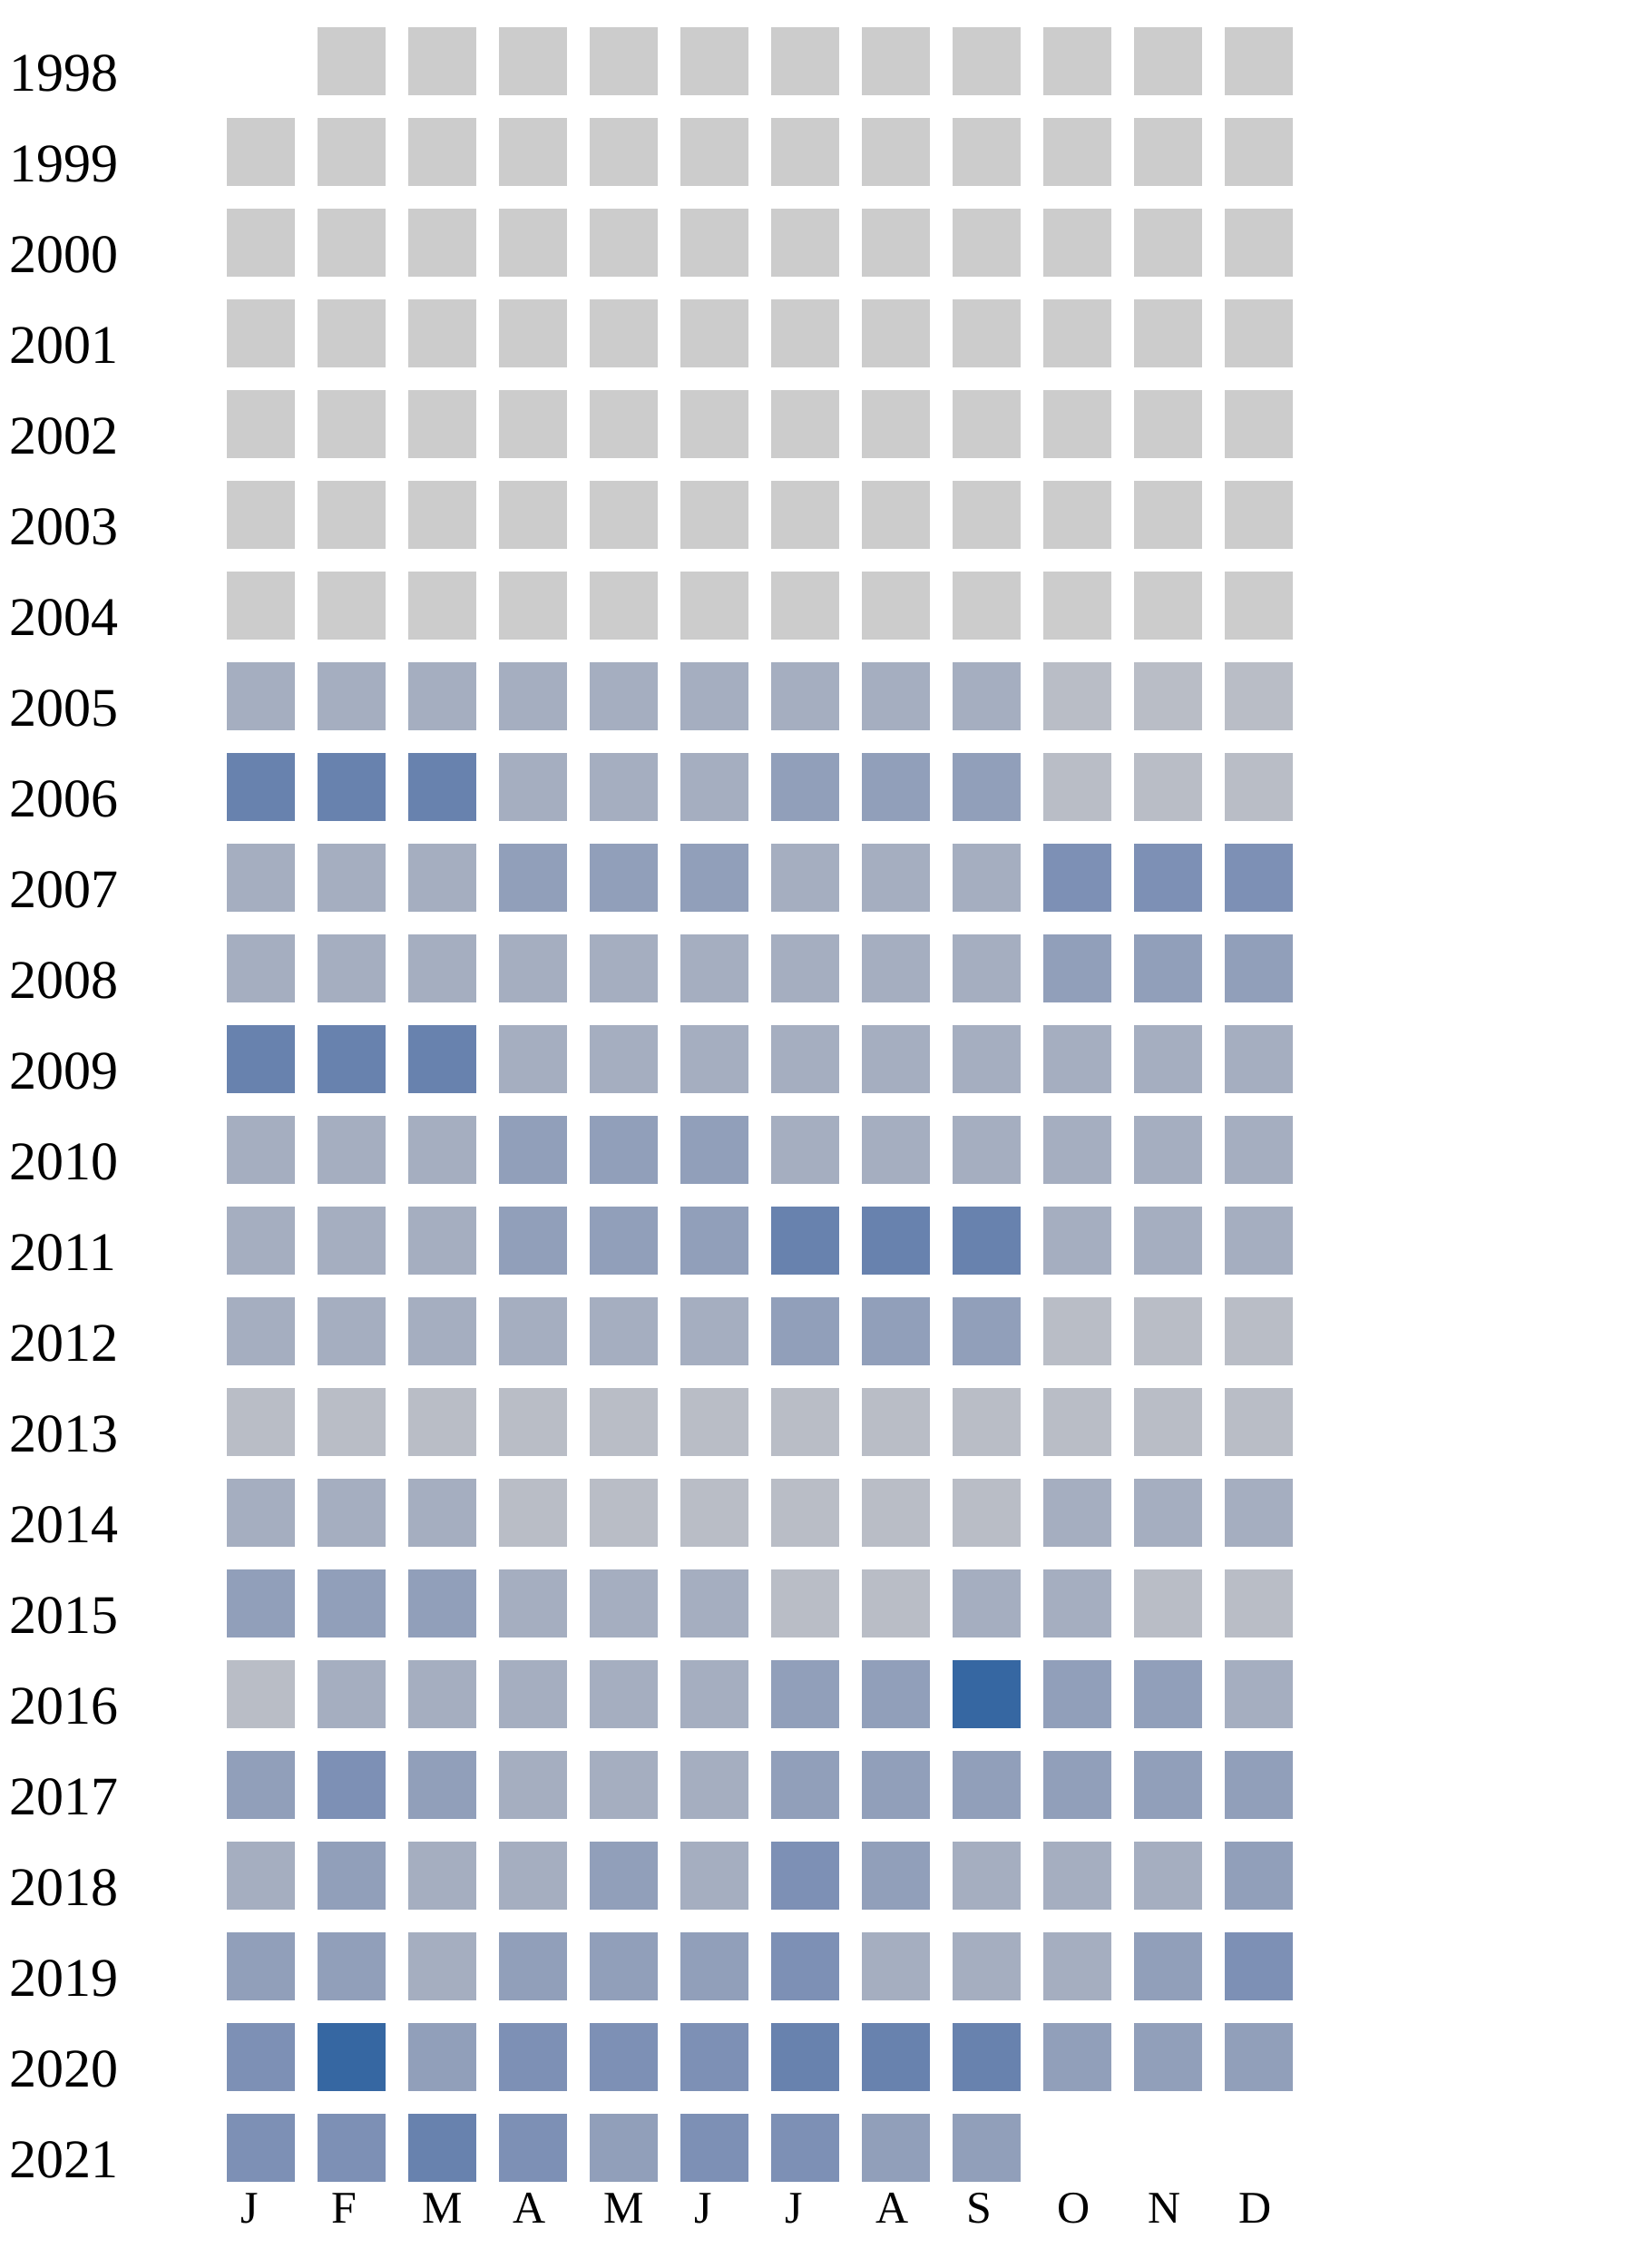
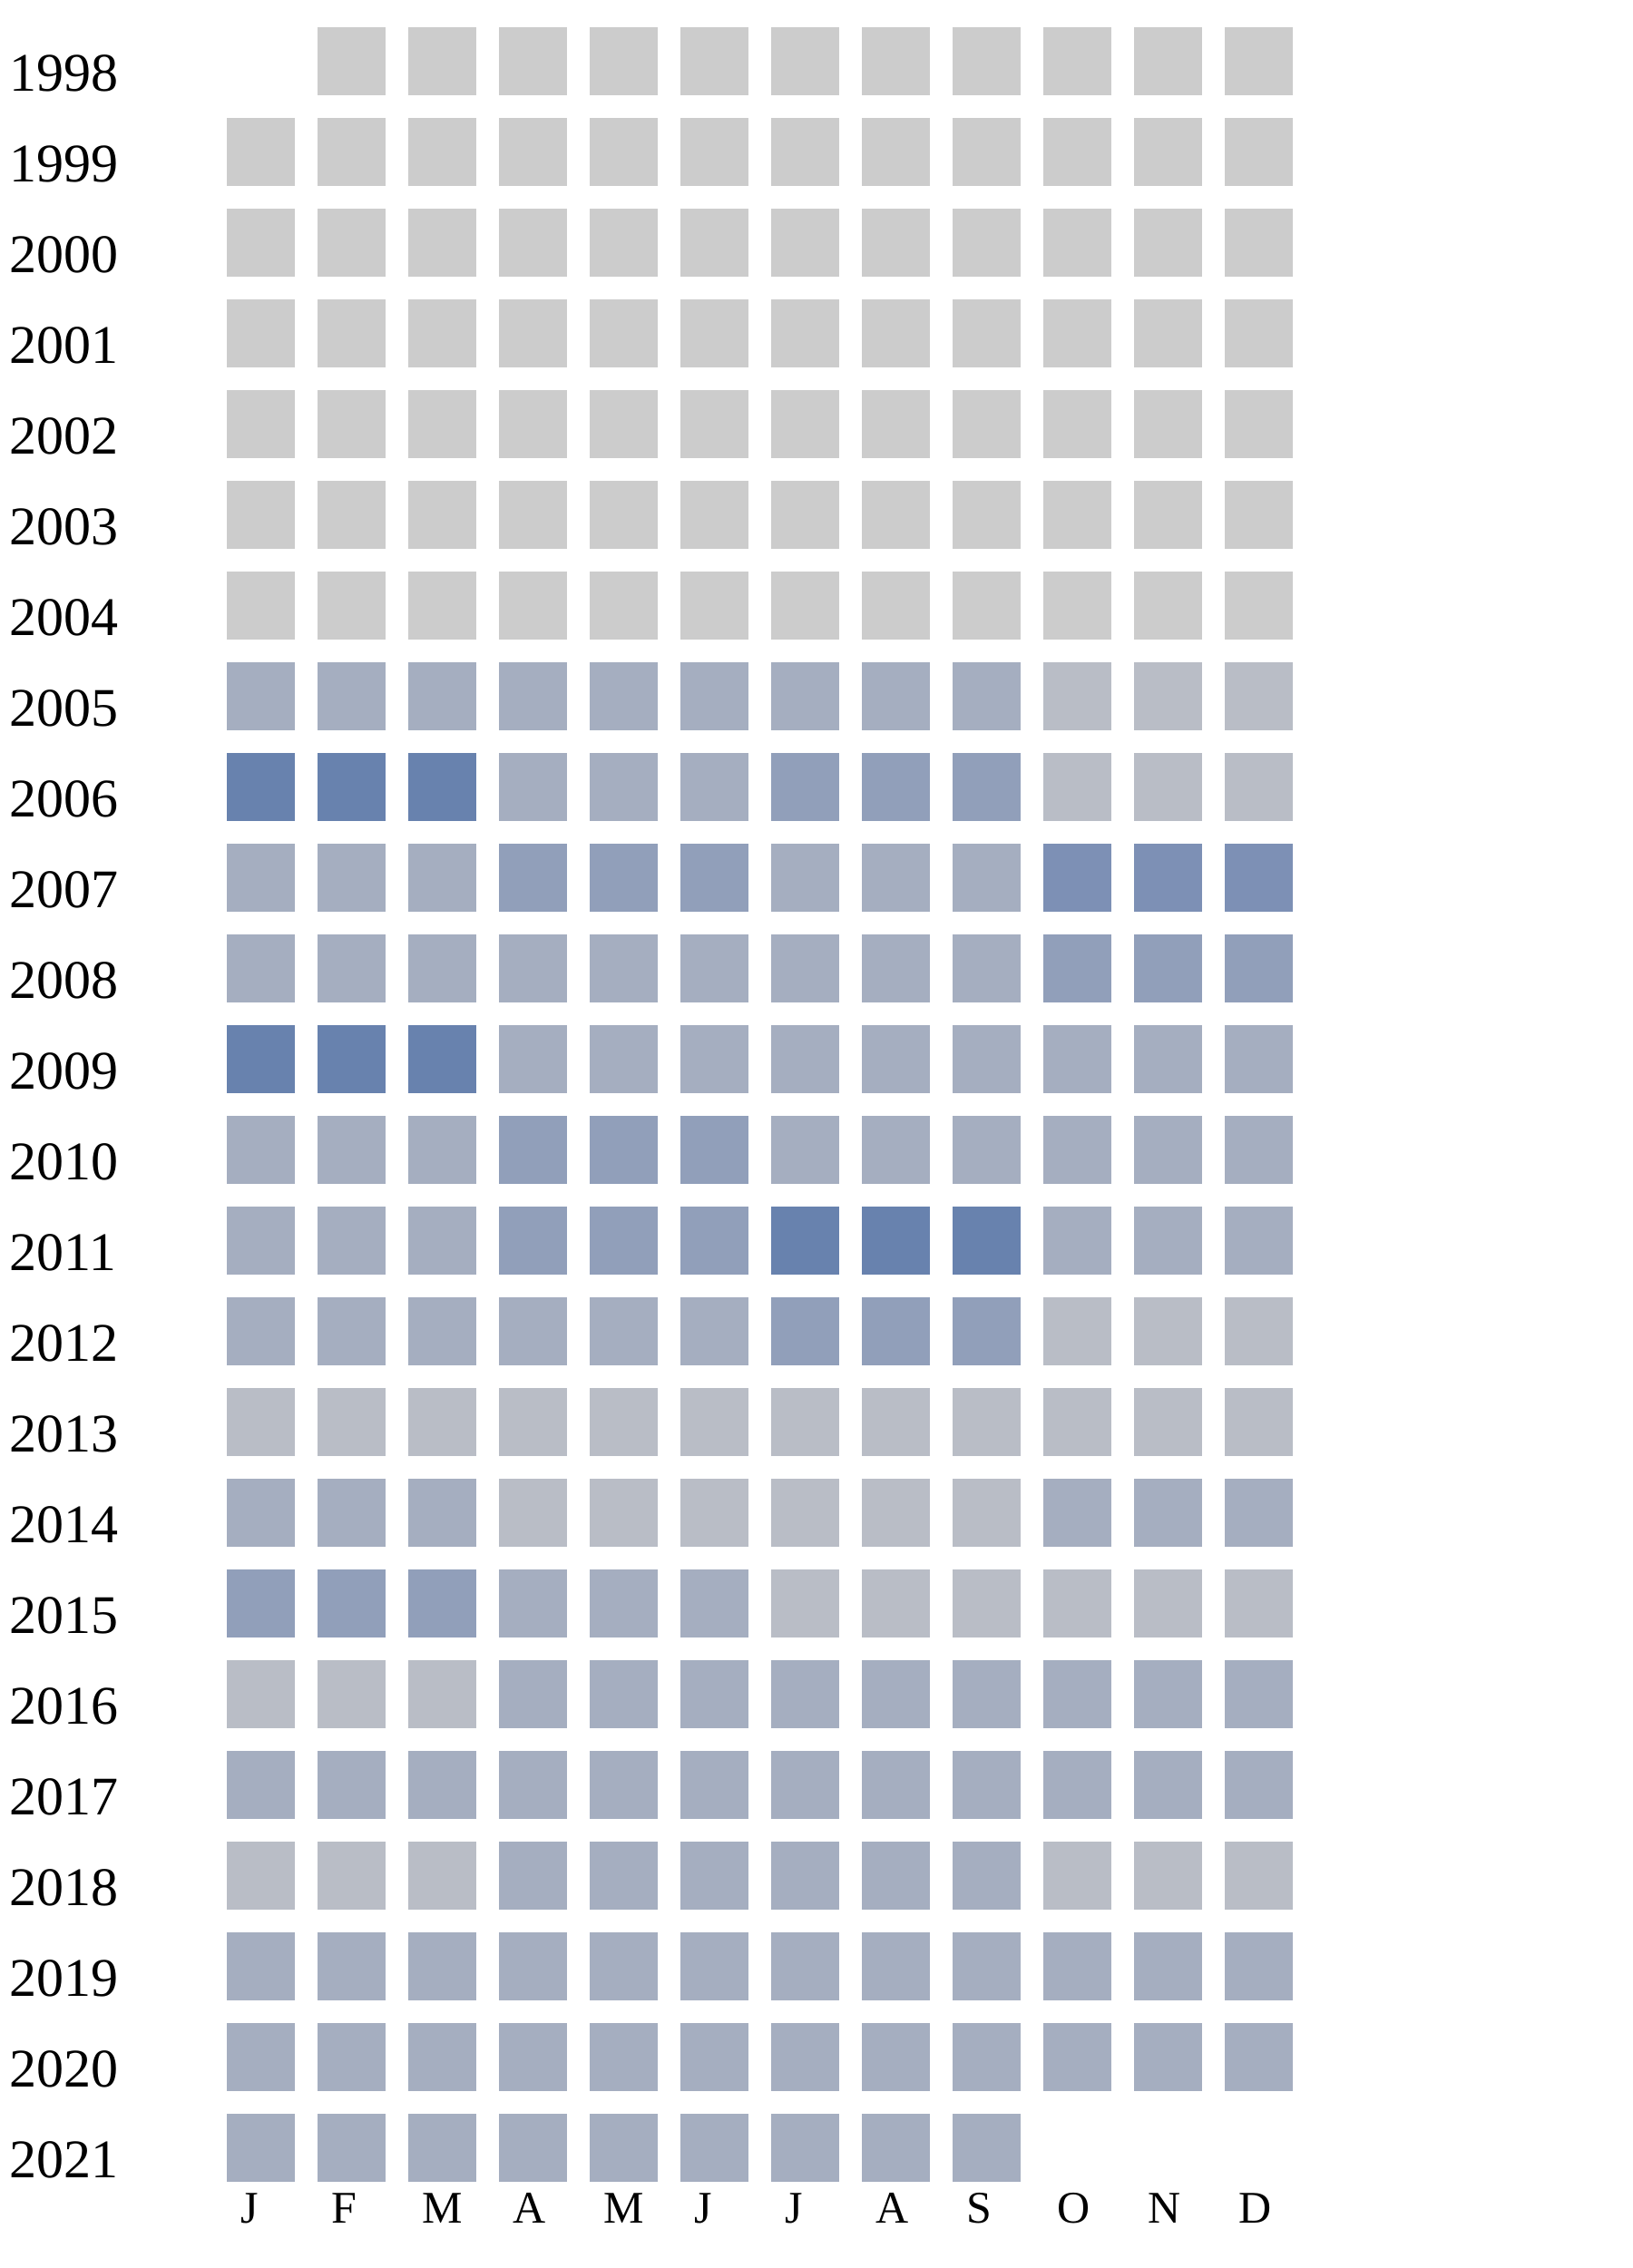
<svg xmlns="http://www.w3.org/2000/svg" width="360" height="500">
  <g transform="translate(0 0)">
    <text x="2" y="20">1998</text>
    <rect x="70" y="6" width="15" height="15" fill="#cccccc" />
    <rect x="90" y="6" width="15" height="15" fill="#cccccc" />
    <rect x="110" y="6" width="15" height="15" fill="#cccccc" />
    <rect x="130" y="6" width="15" height="15" fill="#cccccc" />
    <rect x="150" y="6" width="15" height="15" fill="#cccccc" />
    <rect x="170" y="6" width="15" height="15" fill="#cccccc" />
    <rect x="190" y="6" width="15" height="15" fill="#cccccc" />
    <rect x="210" y="6" width="15" height="15" fill="#cccccc" />
    <rect x="230" y="6" width="15" height="15" fill="#cccccc" />
    <rect x="250" y="6" width="15" height="15" fill="#cccccc" />
    <rect x="270" y="6" width="15" height="15" fill="#cccccc" />
  </g>
  <g transform="translate(0 20)">
    <text x="2" y="20">1999</text>
    <rect x="50" y="6" width="15" height="15" fill="#cccccc" />
    <rect x="70" y="6" width="15" height="15" fill="#cccccc" />
    <rect x="90" y="6" width="15" height="15" fill="#cccccc" />
    <rect x="110" y="6" width="15" height="15" fill="#cccccc" />
    <rect x="130" y="6" width="15" height="15" fill="#cccccc" />
    <rect x="150" y="6" width="15" height="15" fill="#cccccc" />
    <rect x="170" y="6" width="15" height="15" fill="#cccccc" />
    <rect x="190" y="6" width="15" height="15" fill="#cccccc" />
    <rect x="210" y="6" width="15" height="15" fill="#cccccc" />
    <rect x="230" y="6" width="15" height="15" fill="#cccccc" />
    <rect x="250" y="6" width="15" height="15" fill="#cccccc" />
    <rect x="270" y="6" width="15" height="15" fill="#cccccc" />
  </g>
  <g transform="translate(0 40)">
    <text x="2" y="20">2000</text>
    <rect x="50" y="6" width="15" height="15" fill="#cccccc" />
    <rect x="70" y="6" width="15" height="15" fill="#cccccc" />
    <rect x="90" y="6" width="15" height="15" fill="#cccccc" />
    <rect x="110" y="6" width="15" height="15" fill="#cccccc" />
    <rect x="130" y="6" width="15" height="15" fill="#cccccc" />
    <rect x="150" y="6" width="15" height="15" fill="#cccccc" />
    <rect x="170" y="6" width="15" height="15" fill="#cccccc" />
    <rect x="190" y="6" width="15" height="15" fill="#cccccc" />
    <rect x="210" y="6" width="15" height="15" fill="#cccccc" />
    <rect x="230" y="6" width="15" height="15" fill="#cccccc" />
    <rect x="250" y="6" width="15" height="15" fill="#cccccc" />
    <rect x="270" y="6" width="15" height="15" fill="#cccccc" />
  </g>
  <g transform="translate(0 60)">
    <text x="2" y="20">2001</text>
    <rect x="50" y="6" width="15" height="15" fill="#cccccc" />
    <rect x="70" y="6" width="15" height="15" fill="#cccccc" />
    <rect x="90" y="6" width="15" height="15" fill="#cccccc" />
    <rect x="110" y="6" width="15" height="15" fill="#cccccc" />
    <rect x="130" y="6" width="15" height="15" fill="#cccccc" />
    <rect x="150" y="6" width="15" height="15" fill="#cccccc" />
    <rect x="170" y="6" width="15" height="15" fill="#cccccc" />
    <rect x="190" y="6" width="15" height="15" fill="#cccccc" />
    <rect x="210" y="6" width="15" height="15" fill="#cccccc" />
    <rect x="230" y="6" width="15" height="15" fill="#cccccc" />
    <rect x="250" y="6" width="15" height="15" fill="#cccccc" />
    <rect x="270" y="6" width="15" height="15" fill="#cccccc" />
  </g>
  <g transform="translate(0 80)">
    <text x="2" y="20">2002</text>
    <rect x="50" y="6" width="15" height="15" fill="#cccccc" />
    <rect x="70" y="6" width="15" height="15" fill="#cccccc" />
    <rect x="90" y="6" width="15" height="15" fill="#cccccc" />
    <rect x="110" y="6" width="15" height="15" fill="#cccccc" />
    <rect x="130" y="6" width="15" height="15" fill="#cccccc" />
    <rect x="150" y="6" width="15" height="15" fill="#cccccc" />
    <rect x="170" y="6" width="15" height="15" fill="#cccccc" />
    <rect x="190" y="6" width="15" height="15" fill="#cccccc" />
    <rect x="210" y="6" width="15" height="15" fill="#cccccc" />
    <rect x="230" y="6" width="15" height="15" fill="#cccccc" />
    <rect x="250" y="6" width="15" height="15" fill="#cccccc" />
    <rect x="270" y="6" width="15" height="15" fill="#cccccc" />
  </g>
  <g transform="translate(0 100)">
    <text x="2" y="20">2003</text>
    <rect x="50" y="6" width="15" height="15" fill="#cccccc" />
    <rect x="70" y="6" width="15" height="15" fill="#cccccc" />
    <rect x="90" y="6" width="15" height="15" fill="#cccccc" />
    <rect x="110" y="6" width="15" height="15" fill="#cccccc" />
    <rect x="130" y="6" width="15" height="15" fill="#cccccc" />
    <rect x="150" y="6" width="15" height="15" fill="#cccccc" />
    <rect x="170" y="6" width="15" height="15" fill="#cccccc" />
    <rect x="190" y="6" width="15" height="15" fill="#cccccc" />
    <rect x="210" y="6" width="15" height="15" fill="#cccccc" />
    <rect x="230" y="6" width="15" height="15" fill="#cccccc" />
    <rect x="250" y="6" width="15" height="15" fill="#cccccc" />
    <rect x="270" y="6" width="15" height="15" fill="#cccccc" />
  </g>
  <g transform="translate(0 120)">
    <text x="2" y="20">2004</text>
    <rect x="50" y="6" width="15" height="15" fill="#cccccc" />
    <rect x="70" y="6" width="15" height="15" fill="#cccccc" />
    <rect x="90" y="6" width="15" height="15" fill="#cccccc" />
    <rect x="110" y="6" width="15" height="15" fill="#cccccc" />
    <rect x="130" y="6" width="15" height="15" fill="#cccccc" />
    <rect x="150" y="6" width="15" height="15" fill="#cccccc" />
    <rect x="170" y="6" width="15" height="15" fill="#cccccc" />
    <rect x="190" y="6" width="15" height="15" fill="#cccccc" />
    <rect x="210" y="6" width="15" height="15" fill="#cccccc" />
    <rect x="230" y="6" width="15" height="15" fill="#cccccc" />
    <rect x="250" y="6" width="15" height="15" fill="#cccccc" />
    <rect x="270" y="6" width="15" height="15" fill="#cccccc" />
  </g>
  <g transform="translate(0 140)">
    <text x="2" y="20">2005</text>
    <rect x="50" y="6" width="15" height="15" fill="#a5aec0" />
    <rect x="70" y="6" width="15" height="15" fill="#a5aec0" />
    <rect x="90" y="6" width="15" height="15" fill="#a5aec0" />
    <rect x="110" y="6" width="15" height="15" fill="#a5aec0" />
    <rect x="130" y="6" width="15" height="15" fill="#a5aec0" />
    <rect x="150" y="6" width="15" height="15" fill="#a5aec0" />
    <rect x="170" y="6" width="15" height="15" fill="#a5aec0" />
    <rect x="190" y="6" width="15" height="15" fill="#a5aec0" />
    <rect x="210" y="6" width="15" height="15" fill="#a5aec0" />
    <rect x="230" y="6" width="15" height="15" fill="#b9bdc6" />
    <rect x="250" y="6" width="15" height="15" fill="#b9bdc6" />
    <rect x="270" y="6" width="15" height="15" fill="#b9bdc6" />
  </g>
  <g transform="translate(0 160)">
    <text x="2" y="20">2006</text>
    <rect x="50" y="6" width="15" height="15" fill="#6882ae" />
    <rect x="70" y="6" width="15" height="15" fill="#6882ae" />
    <rect x="90" y="6" width="15" height="15" fill="#6882ae" />
    <rect x="110" y="6" width="15" height="15" fill="#a5aec0" />
    <rect x="130" y="6" width="15" height="15" fill="#a5aec0" />
    <rect x="150" y="6" width="15" height="15" fill="#a5aec0" />
    <rect x="170" y="6" width="15" height="15" fill="#919fba" />
    <rect x="190" y="6" width="15" height="15" fill="#919fba" />
    <rect x="210" y="6" width="15" height="15" fill="#919fba" />
    <rect x="230" y="6" width="15" height="15" fill="#b9bdc6" />
    <rect x="250" y="6" width="15" height="15" fill="#b9bdc6" />
    <rect x="270" y="6" width="15" height="15" fill="#b9bdc6" />
  </g>
  <g transform="translate(0 180)">
    <text x="2" y="20">2007</text>
    <rect x="50" y="6" width="15" height="15" fill="#a5aec0" />
    <rect x="70" y="6" width="15" height="15" fill="#a5aec0" />
    <rect x="90" y="6" width="15" height="15" fill="#a5aec0" />
    <rect x="110" y="6" width="15" height="15" fill="#919fba" />
    <rect x="130" y="6" width="15" height="15" fill="#919fba" />
    <rect x="150" y="6" width="15" height="15" fill="#919fba" />
    <rect x="170" y="6" width="15" height="15" fill="#a5aec0" />
    <rect x="190" y="6" width="15" height="15" fill="#a5aec0" />
    <rect x="210" y="6" width="15" height="15" fill="#a5aec0" />
    <rect x="230" y="6" width="15" height="15" fill="#7d90b5" />
    <rect x="250" y="6" width="15" height="15" fill="#7d90b5" />
    <rect x="270" y="6" width="15" height="15" fill="#7d90b5" />
  </g>
  <g transform="translate(0 200)">
    <text x="2" y="20">2008</text>
    <rect x="50" y="6" width="15" height="15" fill="#a5aec0" />
    <rect x="70" y="6" width="15" height="15" fill="#a5aec0" />
    <rect x="90" y="6" width="15" height="15" fill="#a5aec0" />
    <rect x="110" y="6" width="15" height="15" fill="#a5aec0" />
    <rect x="130" y="6" width="15" height="15" fill="#a5aec0" />
    <rect x="150" y="6" width="15" height="15" fill="#a5aec0" />
    <rect x="170" y="6" width="15" height="15" fill="#a5aec0" />
    <rect x="190" y="6" width="15" height="15" fill="#a5aec0" />
    <rect x="210" y="6" width="15" height="15" fill="#a5aec0" />
    <rect x="230" y="6" width="15" height="15" fill="#919fba" />
    <rect x="250" y="6" width="15" height="15" fill="#919fba" />
    <rect x="270" y="6" width="15" height="15" fill="#919fba" />
  </g>
  <g transform="translate(0 220)">
    <text x="2" y="20">2009</text>
    <rect x="50" y="6" width="15" height="15" fill="#6882ae" />
    <rect x="70" y="6" width="15" height="15" fill="#6882ae" />
    <rect x="90" y="6" width="15" height="15" fill="#6882ae" />
    <rect x="110" y="6" width="15" height="15" fill="#a5aec0" />
    <rect x="130" y="6" width="15" height="15" fill="#a5aec0" />
    <rect x="150" y="6" width="15" height="15" fill="#a5aec0" />
    <rect x="170" y="6" width="15" height="15" fill="#a5aec0" />
    <rect x="190" y="6" width="15" height="15" fill="#a5aec0" />
    <rect x="210" y="6" width="15" height="15" fill="#a5aec0" />
    <rect x="230" y="6" width="15" height="15" fill="#a5aec0" />
    <rect x="250" y="6" width="15" height="15" fill="#a5aec0" />
    <rect x="270" y="6" width="15" height="15" fill="#a5aec0" />
  </g>
  <g transform="translate(0 240)">
    <text x="2" y="20">2010</text>
    <rect x="50" y="6" width="15" height="15" fill="#a5aec0" />
    <rect x="70" y="6" width="15" height="15" fill="#a5aec0" />
    <rect x="90" y="6" width="15" height="15" fill="#a5aec0" />
    <rect x="110" y="6" width="15" height="15" fill="#919fba" />
    <rect x="130" y="6" width="15" height="15" fill="#919fba" />
    <rect x="150" y="6" width="15" height="15" fill="#919fba" />
    <rect x="170" y="6" width="15" height="15" fill="#a5aec0" />
    <rect x="190" y="6" width="15" height="15" fill="#a5aec0" />
    <rect x="210" y="6" width="15" height="15" fill="#a5aec0" />
    <rect x="230" y="6" width="15" height="15" fill="#a5aec0" />
    <rect x="250" y="6" width="15" height="15" fill="#a5aec0" />
    <rect x="270" y="6" width="15" height="15" fill="#a5aec0" />
  </g>
  <g transform="translate(0 260)">
    <text x="2" y="20">2011</text>
    <rect x="50" y="6" width="15" height="15" fill="#a5aec0" />
    <rect x="70" y="6" width="15" height="15" fill="#a5aec0" />
    <rect x="90" y="6" width="15" height="15" fill="#a5aec0" />
    <rect x="110" y="6" width="15" height="15" fill="#919fba" />
    <rect x="130" y="6" width="15" height="15" fill="#919fba" />
    <rect x="150" y="6" width="15" height="15" fill="#919fba" />
    <rect x="170" y="6" width="15" height="15" fill="#6882ae" />
    <rect x="190" y="6" width="15" height="15" fill="#6882ae" />
    <rect x="210" y="6" width="15" height="15" fill="#6882ae" />
    <rect x="230" y="6" width="15" height="15" fill="#a5aec0" />
    <rect x="250" y="6" width="15" height="15" fill="#a5aec0" />
    <rect x="270" y="6" width="15" height="15" fill="#a5aec0" />
  </g>
  <g transform="translate(0 280)">
    <text x="2" y="20">2012</text>
    <rect x="50" y="6" width="15" height="15" fill="#a5aec0" />
    <rect x="70" y="6" width="15" height="15" fill="#a5aec0" />
    <rect x="90" y="6" width="15" height="15" fill="#a5aec0" />
    <rect x="110" y="6" width="15" height="15" fill="#a5aec0" />
    <rect x="130" y="6" width="15" height="15" fill="#a5aec0" />
    <rect x="150" y="6" width="15" height="15" fill="#a5aec0" />
    <rect x="170" y="6" width="15" height="15" fill="#919fba" />
    <rect x="190" y="6" width="15" height="15" fill="#919fba" />
    <rect x="210" y="6" width="15" height="15" fill="#919fba" />
    <rect x="230" y="6" width="15" height="15" fill="#b9bdc6" />
    <rect x="250" y="6" width="15" height="15" fill="#b9bdc6" />
    <rect x="270" y="6" width="15" height="15" fill="#b9bdc6" />
  </g>
  <g transform="translate(0 300)">
    <text x="2" y="20">2013</text>
    <rect x="50" y="6" width="15" height="15" fill="#b9bdc6" />
    <rect x="70" y="6" width="15" height="15" fill="#b9bdc6" />
    <rect x="90" y="6" width="15" height="15" fill="#b9bdc6" />
    <rect x="110" y="6" width="15" height="15" fill="#b9bdc6" />
    <rect x="130" y="6" width="15" height="15" fill="#b9bdc6" />
    <rect x="150" y="6" width="15" height="15" fill="#b9bdc6" />
    <rect x="170" y="6" width="15" height="15" fill="#b9bdc6" />
    <rect x="190" y="6" width="15" height="15" fill="#b9bdc6" />
    <rect x="210" y="6" width="15" height="15" fill="#b9bdc6" />
    <rect x="230" y="6" width="15" height="15" fill="#b9bdc6" />
    <rect x="250" y="6" width="15" height="15" fill="#b9bdc6" />
    <rect x="270" y="6" width="15" height="15" fill="#b9bdc6" />
  </g>
  <g transform="translate(0 320)">
    <text x="2" y="20">2014</text>
    <rect x="50" y="6" width="15" height="15" fill="#a5aec0" />
    <rect x="70" y="6" width="15" height="15" fill="#a5aec0" />
    <rect x="90" y="6" width="15" height="15" fill="#a5aec0" />
    <rect x="110" y="6" width="15" height="15" fill="#b9bdc6" />
    <rect x="130" y="6" width="15" height="15" fill="#b9bdc6" />
    <rect x="150" y="6" width="15" height="15" fill="#b9bdc6" />
    <rect x="170" y="6" width="15" height="15" fill="#b9bdc6" />
    <rect x="190" y="6" width="15" height="15" fill="#b9bdc6" />
    <rect x="210" y="6" width="15" height="15" fill="#b9bdc6" />
    <rect x="230" y="6" width="15" height="15" fill="#a5aec0" />
    <rect x="250" y="6" width="15" height="15" fill="#a5aec0" />
    <rect x="270" y="6" width="15" height="15" fill="#a5aec0" />
  </g>
  <g transform="translate(0 340)">
    <text x="2" y="20">2015</text>
    <rect x="50" y="6" width="15" height="15" fill="#919fba" />
    <rect x="70" y="6" width="15" height="15" fill="#919fba" />
    <rect x="90" y="6" width="15" height="15" fill="#919fba" />
    <rect x="110" y="6" width="15" height="15" fill="#a5aec0" />
    <rect x="130" y="6" width="15" height="15" fill="#a5aec0" />
    <rect x="150" y="6" width="15" height="15" fill="#a5aec0" />
    <rect x="170" y="6" width="15" height="15" fill="#b9bdc6" />
    <rect x="190" y="6" width="15" height="15" fill="#b9bdc6" />
-     <rect x="210" y="6" width="15" height="15" fill="#a5aec0" />
-     <rect x="230" y="6" width="15" height="15" fill="#a5aec0" />
+     <rect x="210" y="6" width="15" height="15" fill="#b9bdc6" />
+     <rect x="230" y="6" width="15" height="15" fill="#b9bdc6" />
    <rect x="250" y="6" width="15" height="15" fill="#b9bdc6" />
    <rect x="270" y="6" width="15" height="15" fill="#b9bdc6" />
  </g>
  <g transform="translate(0 360)">
    <text x="2" y="20">2016</text>
    <rect x="50" y="6" width="15" height="15" fill="#b9bdc6" />
-     <rect x="70" y="6" width="15" height="15" fill="#a5aec0" />
-     <rect x="90" y="6" width="15" height="15" fill="#a5aec0" />
-     <rect x="110" y="6" width="15" height="15" fill="#a5aec0" />
-     <rect x="130" y="6" width="15" height="15" fill="#a5aec0" />
-     <rect x="150" y="6" width="15" height="15" fill="#a5aec0" />
-     <rect x="170" y="6" width="15" height="15" fill="#919fba" />
-     <rect x="190" y="6" width="15" height="15" fill="#919fba" />
-     <rect x="210" y="6" width="15" height="15" fill="#3667a2" />
-     <rect x="230" y="6" width="15" height="15" fill="#919fba" />
-     <rect x="250" y="6" width="15" height="15" fill="#919fba" />
+     <rect x="70" y="6" width="15" height="15" fill="#b9bdc6" />
+     <rect x="90" y="6" width="15" height="15" fill="#b9bdc6" />
+     <rect x="110" y="6" width="15" height="15" fill="#a5aec0" />
+     <rect x="130" y="6" width="15" height="15" fill="#a5aec0" />
+     <rect x="150" y="6" width="15" height="15" fill="#a5aec0" />
+     <rect x="170" y="6" width="15" height="15" fill="#a5aec0" />
+     <rect x="190" y="6" width="15" height="15" fill="#a5aec0" />
+     <rect x="210" y="6" width="15" height="15" fill="#a5aec0" />
+     <rect x="230" y="6" width="15" height="15" fill="#a5aec0" />
+     <rect x="250" y="6" width="15" height="15" fill="#a5aec0" />
    <rect x="270" y="6" width="15" height="15" fill="#a5aec0" />
  </g>
  <g transform="translate(0 380)">
    <text x="2" y="20">2017</text>
-     <rect x="50" y="6" width="15" height="15" fill="#919fba" />
-     <rect x="70" y="6" width="15" height="15" fill="#7d90b5" />
-     <rect x="90" y="6" width="15" height="15" fill="#919fba" />
-     <rect x="110" y="6" width="15" height="15" fill="#a5aec0" />
-     <rect x="130" y="6" width="15" height="15" fill="#a5aec0" />
-     <rect x="150" y="6" width="15" height="15" fill="#a5aec0" />
-     <rect x="170" y="6" width="15" height="15" fill="#919fba" />
-     <rect x="190" y="6" width="15" height="15" fill="#919fba" />
-     <rect x="210" y="6" width="15" height="15" fill="#919fba" />
-     <rect x="230" y="6" width="15" height="15" fill="#919fba" />
-     <rect x="250" y="6" width="15" height="15" fill="#919fba" />
-     <rect x="270" y="6" width="15" height="15" fill="#919fba" />
+     <rect x="50" y="6" width="15" height="15" fill="#a5aec0" />
+     <rect x="70" y="6" width="15" height="15" fill="#a5aec0" />
+     <rect x="90" y="6" width="15" height="15" fill="#a5aec0" />
+     <rect x="110" y="6" width="15" height="15" fill="#a5aec0" />
+     <rect x="130" y="6" width="15" height="15" fill="#a5aec0" />
+     <rect x="150" y="6" width="15" height="15" fill="#a5aec0" />
+     <rect x="170" y="6" width="15" height="15" fill="#a5aec0" />
+     <rect x="190" y="6" width="15" height="15" fill="#a5aec0" />
+     <rect x="210" y="6" width="15" height="15" fill="#a5aec0" />
+     <rect x="230" y="6" width="15" height="15" fill="#a5aec0" />
+     <rect x="250" y="6" width="15" height="15" fill="#a5aec0" />
+     <rect x="270" y="6" width="15" height="15" fill="#a5aec0" />
  </g>
  <g transform="translate(0 400)">
    <text x="2" y="20">2018</text>
-     <rect x="50" y="6" width="15" height="15" fill="#a5aec0" />
-     <rect x="70" y="6" width="15" height="15" fill="#919fba" />
-     <rect x="90" y="6" width="15" height="15" fill="#a5aec0" />
-     <rect x="110" y="6" width="15" height="15" fill="#a5aec0" />
-     <rect x="130" y="6" width="15" height="15" fill="#919fba" />
-     <rect x="150" y="6" width="15" height="15" fill="#a5aec0" />
-     <rect x="170" y="6" width="15" height="15" fill="#7d90b5" />
-     <rect x="190" y="6" width="15" height="15" fill="#919fba" />
-     <rect x="210" y="6" width="15" height="15" fill="#a5aec0" />
-     <rect x="230" y="6" width="15" height="15" fill="#a5aec0" />
-     <rect x="250" y="6" width="15" height="15" fill="#a5aec0" />
-     <rect x="270" y="6" width="15" height="15" fill="#919fba" />
+     <rect x="50" y="6" width="15" height="15" fill="#b9bdc6" />
+     <rect x="70" y="6" width="15" height="15" fill="#b9bdc6" />
+     <rect x="90" y="6" width="15" height="15" fill="#b9bdc6" />
+     <rect x="110" y="6" width="15" height="15" fill="#a5aec0" />
+     <rect x="130" y="6" width="15" height="15" fill="#a5aec0" />
+     <rect x="150" y="6" width="15" height="15" fill="#a5aec0" />
+     <rect x="170" y="6" width="15" height="15" fill="#a5aec0" />
+     <rect x="190" y="6" width="15" height="15" fill="#a5aec0" />
+     <rect x="210" y="6" width="15" height="15" fill="#a5aec0" />
+     <rect x="230" y="6" width="15" height="15" fill="#b9bdc6" />
+     <rect x="250" y="6" width="15" height="15" fill="#b9bdc6" />
+     <rect x="270" y="6" width="15" height="15" fill="#b9bdc6" />
  </g>
  <g transform="translate(0 420)">
    <text x="2" y="20">2019</text>
-     <rect x="50" y="6" width="15" height="15" fill="#919fba" />
-     <rect x="70" y="6" width="15" height="15" fill="#919fba" />
-     <rect x="90" y="6" width="15" height="15" fill="#a5aec0" />
-     <rect x="110" y="6" width="15" height="15" fill="#919fba" />
-     <rect x="130" y="6" width="15" height="15" fill="#919fba" />
-     <rect x="150" y="6" width="15" height="15" fill="#919fba" />
-     <rect x="170" y="6" width="15" height="15" fill="#7d90b5" />
-     <rect x="190" y="6" width="15" height="15" fill="#a5aec0" />
-     <rect x="210" y="6" width="15" height="15" fill="#a5aec0" />
-     <rect x="230" y="6" width="15" height="15" fill="#a5aec0" />
-     <rect x="250" y="6" width="15" height="15" fill="#919fba" />
-     <rect x="270" y="6" width="15" height="15" fill="#7d90b5" />
+     <rect x="50" y="6" width="15" height="15" fill="#a5aec0" />
+     <rect x="70" y="6" width="15" height="15" fill="#a5aec0" />
+     <rect x="90" y="6" width="15" height="15" fill="#a5aec0" />
+     <rect x="110" y="6" width="15" height="15" fill="#a5aec0" />
+     <rect x="130" y="6" width="15" height="15" fill="#a5aec0" />
+     <rect x="150" y="6" width="15" height="15" fill="#a5aec0" />
+     <rect x="170" y="6" width="15" height="15" fill="#a5aec0" />
+     <rect x="190" y="6" width="15" height="15" fill="#a5aec0" />
+     <rect x="210" y="6" width="15" height="15" fill="#a5aec0" />
+     <rect x="230" y="6" width="15" height="15" fill="#a5aec0" />
+     <rect x="250" y="6" width="15" height="15" fill="#a5aec0" />
+     <rect x="270" y="6" width="15" height="15" fill="#a5aec0" />
  </g>
  <g transform="translate(0 440)">
    <text x="2" y="20">2020</text>
-     <rect x="50" y="6" width="15" height="15" fill="#7d90b5" />
-     <rect x="70" y="6" width="15" height="15" fill="#3667a2" />
-     <rect x="90" y="6" width="15" height="15" fill="#919fba" />
-     <rect x="110" y="6" width="15" height="15" fill="#7d90b5" />
-     <rect x="130" y="6" width="15" height="15" fill="#7d90b5" />
-     <rect x="150" y="6" width="15" height="15" fill="#7d90b5" />
-     <rect x="170" y="6" width="15" height="15" fill="#6882ae" />
-     <rect x="190" y="6" width="15" height="15" fill="#6882ae" />
-     <rect x="210" y="6" width="15" height="15" fill="#6882ae" />
-     <rect x="230" y="6" width="15" height="15" fill="#919fba" />
-     <rect x="250" y="6" width="15" height="15" fill="#919fba" />
-     <rect x="270" y="6" width="15" height="15" fill="#919fba" />
+     <rect x="50" y="6" width="15" height="15" fill="#a5aec0" />
+     <rect x="70" y="6" width="15" height="15" fill="#a5aec0" />
+     <rect x="90" y="6" width="15" height="15" fill="#a5aec0" />
+     <rect x="110" y="6" width="15" height="15" fill="#a5aec0" />
+     <rect x="130" y="6" width="15" height="15" fill="#a5aec0" />
+     <rect x="150" y="6" width="15" height="15" fill="#a5aec0" />
+     <rect x="170" y="6" width="15" height="15" fill="#a5aec0" />
+     <rect x="190" y="6" width="15" height="15" fill="#a5aec0" />
+     <rect x="210" y="6" width="15" height="15" fill="#a5aec0" />
+     <rect x="230" y="6" width="15" height="15" fill="#a5aec0" />
+     <rect x="250" y="6" width="15" height="15" fill="#a5aec0" />
+     <rect x="270" y="6" width="15" height="15" fill="#a5aec0" />
  </g>
  <g transform="translate(0 460)">
    <text x="2" y="20">2021</text>
-     <rect x="50" y="6" width="15" height="15" fill="#7d90b5" />
-     <rect x="70" y="6" width="15" height="15" fill="#7d90b5" />
-     <rect x="90" y="6" width="15" height="15" fill="#6882ae" />
-     <rect x="110" y="6" width="15" height="15" fill="#7d90b5" />
-     <rect x="130" y="6" width="15" height="15" fill="#919fba" />
-     <rect x="150" y="6" width="15" height="15" fill="#7d90b5" />
-     <rect x="170" y="6" width="15" height="15" fill="#7d90b5" />
-     <rect x="190" y="6" width="15" height="15" fill="#919fba" />
-     <rect x="210" y="6" width="15" height="15" fill="#919fba" />
+     <rect x="50" y="6" width="15" height="15" fill="#a5aec0" />
+     <rect x="70" y="6" width="15" height="15" fill="#a5aec0" />
+     <rect x="90" y="6" width="15" height="15" fill="#a5aec0" />
+     <rect x="110" y="6" width="15" height="15" fill="#a5aec0" />
+     <rect x="130" y="6" width="15" height="15" fill="#a5aec0" />
+     <rect x="150" y="6" width="15" height="15" fill="#a5aec0" />
+     <rect x="170" y="6" width="15" height="15" fill="#a5aec0" />
+     <rect x="190" y="6" width="15" height="15" fill="#a5aec0" />
+     <rect x="210" y="6" width="15" height="15" fill="#a5aec0" />
  </g>
  <text style="font-size: 10px; text-align: center" x="53" y="490">J</text>
  <text style="font-size: 10px; text-align: center" x="73" y="490">F</text>
  <text style="font-size: 10px; text-align: center" x="93" y="490">M</text>
  <text style="font-size: 10px; text-align: center" x="113" y="490">A</text>
  <text style="font-size: 10px; text-align: center" x="133" y="490">M</text>
  <text style="font-size: 10px; text-align: center" x="153" y="490">J</text>
  <text style="font-size: 10px; text-align: center" x="173" y="490">J</text>
  <text style="font-size: 10px; text-align: center" x="193" y="490">A</text>
  <text style="font-size: 10px; text-align: center" x="213" y="490">S</text>
  <text style="font-size: 10px; text-align: center" x="233" y="490">O</text>
  <text style="font-size: 10px; text-align: center" x="253" y="490">N</text>
  <text style="font-size: 10px; text-align: center" x="273" y="490">D</text>
  <text style="font-size: 10px;" x="155" y="509">Less</text>
  <rect fill="#b9bdc6" width="10" height="10" x="180" y="500" />
  <rect fill="#919fba" width="10" height="10" x="195" y="500" />
  <rect fill="#6882ae" width="10" height="10" x="210" y="500" />
  <rect fill="#005a9c" width="10" height="10" x="225" y="500" />
  <text x="240" y="509" style="font-size: 10px;">More</text>
</svg>
